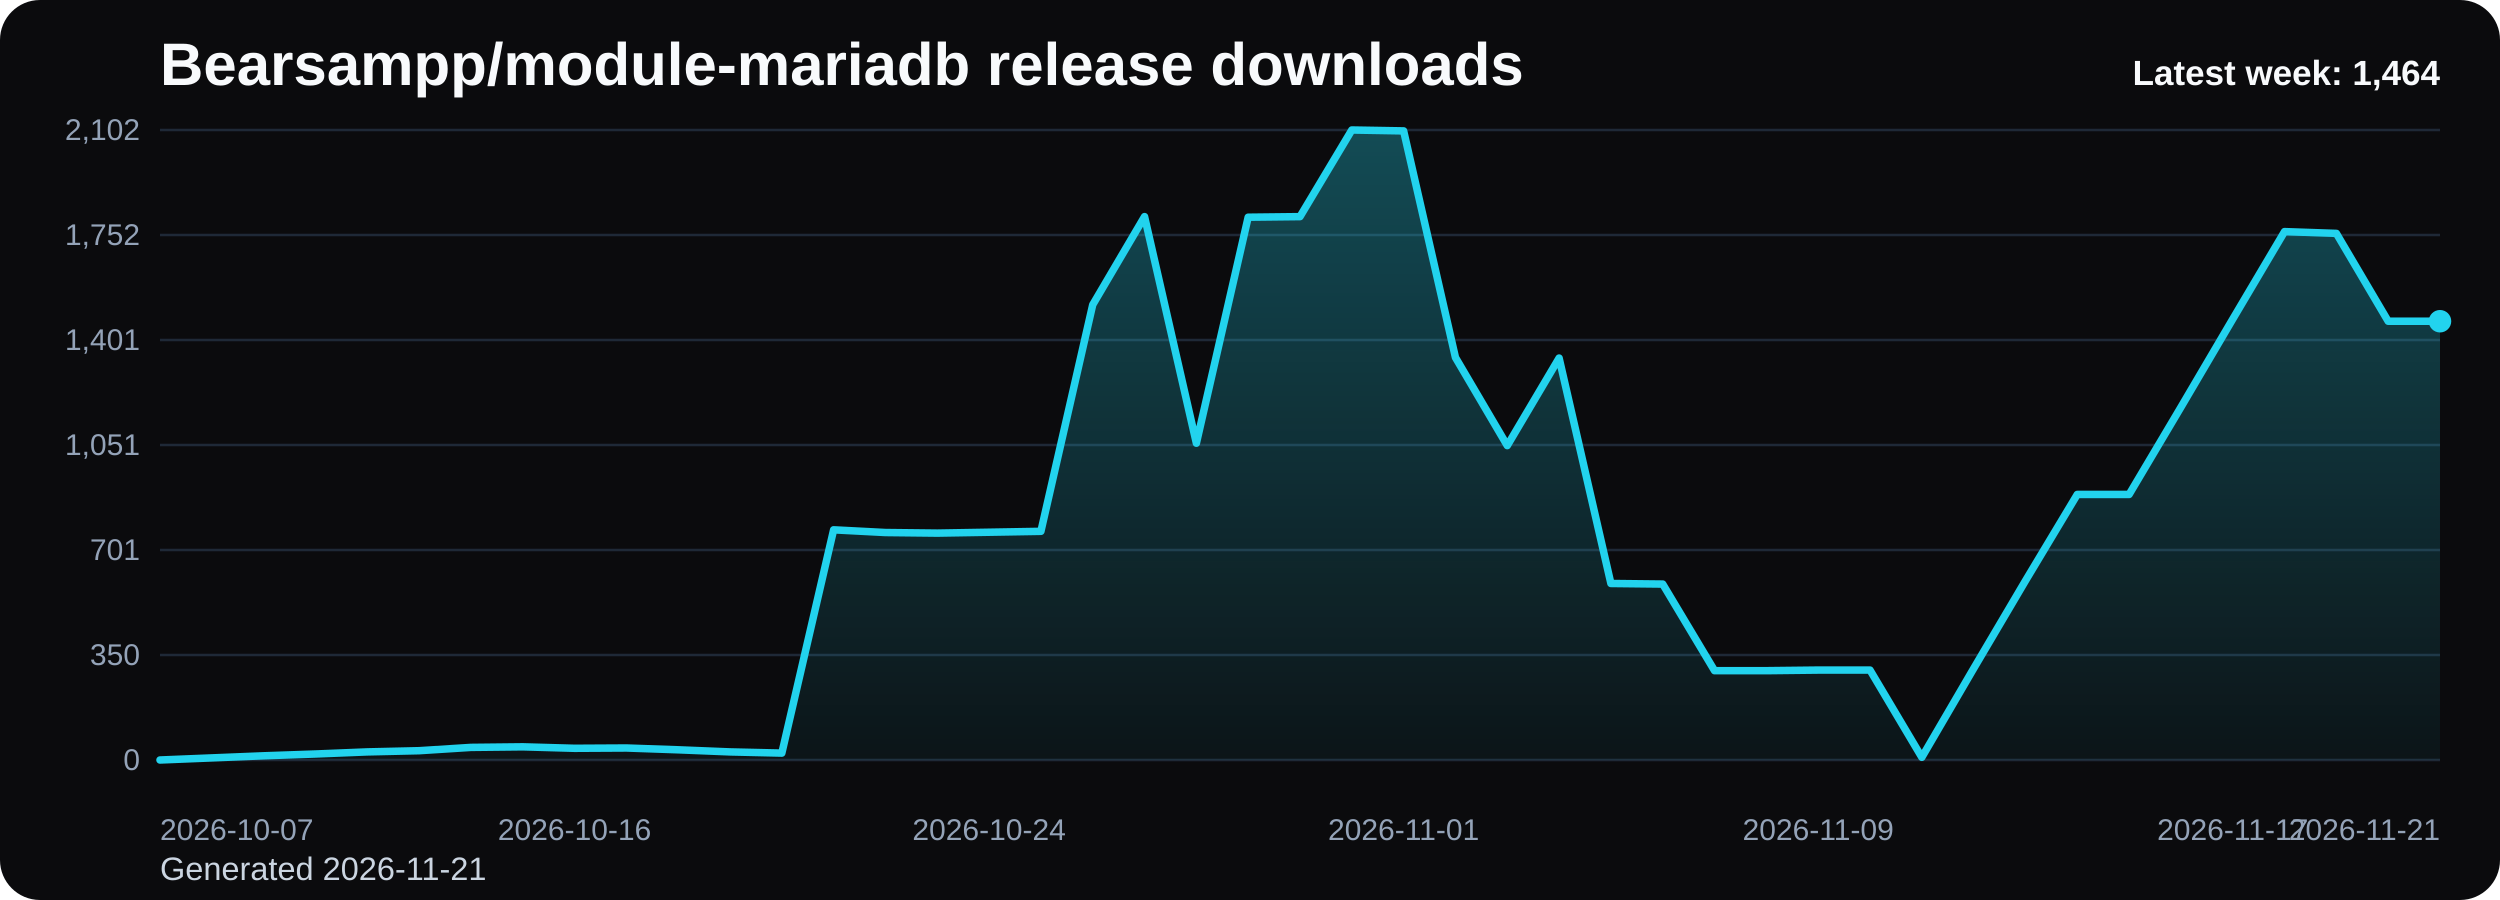
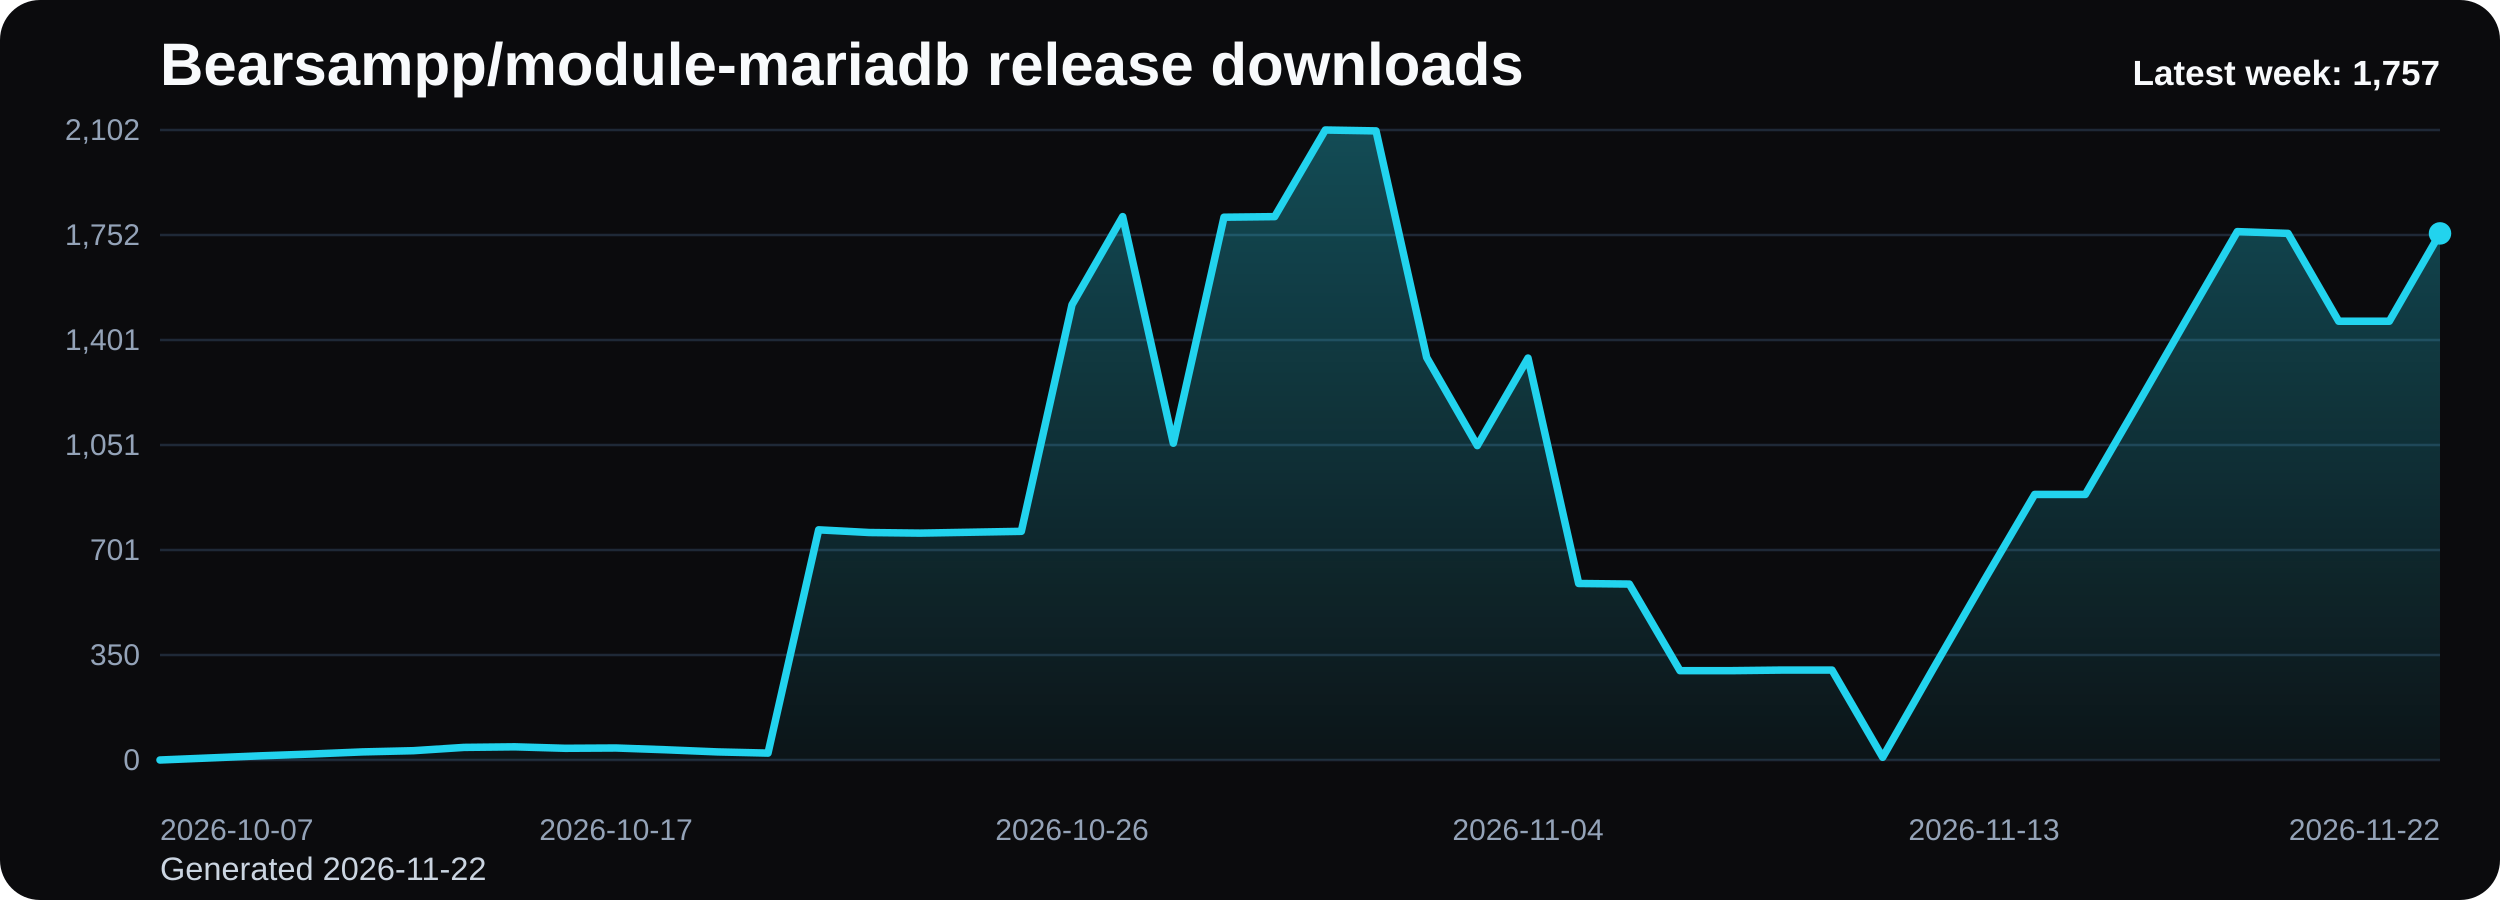
<svg xmlns="http://www.w3.org/2000/svg" viewBox="0 0 1000 360" role="img" aria-label="Bearsampp/module-mariadb release downloads chart">
  <defs>
    <linearGradient id="fill-weekly-black" x1="0" y1="0" x2="0" y2="1">
      <stop offset="0%" stop-color="#22d3ee" stop-opacity="0.32" />
      <stop offset="100%" stop-color="#22d3ee" stop-opacity="0.05" />
    </linearGradient>
    <style>
      .bg { fill: #0b0b0d; }
      .title { font: 700 24px Arial, sans-serif; fill: #f8fafc; }
      .sub { font: 400 13px Arial, sans-serif; fill: #cbd5e1; }
      .grid { stroke: #1f2937; stroke-width: 1; }
      .axis { font: 400 12px Arial, sans-serif; fill: #94a3b8; }
      .line { fill: none; stroke: #22d3ee; stroke-width: 3; stroke-linecap: round; stroke-linejoin: round; }
      .dot { fill: #22d3ee; }
      .value { font: 600 11px Arial, sans-serif; fill: #cbd5e1; }
      .latest { font: 700 14px Arial, sans-serif; fill: #f8fafc; }
    </style>
  </defs>
  <rect class="bg" x="0" y="0" width="1000" height="360" rx="16" />
  <text class="title" x="64" y="34">Bearsampp/module-mariadb release downloads</text>
-   <text class="sub" x="64" y="352">Generated 2026-11-21</text>
+   <text class="sub" x="64" y="352">Generated 2026-11-22</text>
  <line x1="64" y1="52.00" x2="976" y2="52.00" class="grid" />
  <text x="56" y="56.00" text-anchor="end" class="axis">2,102</text>
  <line x1="64" y1="94.00" x2="976" y2="94.00" class="grid" />
  <text x="56" y="98.00" text-anchor="end" class="axis">1,752</text>
  <line x1="64" y1="136.00" x2="976" y2="136.00" class="grid" />
  <text x="56" y="140.00" text-anchor="end" class="axis">1,401</text>
  <line x1="64" y1="178.00" x2="976" y2="178.00" class="grid" />
  <text x="56" y="182.00" text-anchor="end" class="axis">1,051</text>
  <line x1="64" y1="220.00" x2="976" y2="220.00" class="grid" />
  <text x="56" y="224.00" text-anchor="end" class="axis">701</text>
  <line x1="64" y1="262.00" x2="976" y2="262.00" class="grid" />
  <text x="56" y="266.00" text-anchor="end" class="axis">350</text>
  <line x1="64" y1="304.00" x2="976" y2="304.00" class="grid" />
  <text x="56" y="308.00" text-anchor="end" class="axis">0</text>
-   <path d="M 64.00 304 L 64.00 304.00 L 84.73 303.16 L 105.45 302.32 L 126.18 301.60 L 146.91 300.76 L 167.64 300.28 L 188.36 298.96 L 209.09 298.73 L 229.82 299.32 L 250.55 299.20 L 271.27 299.92 L 292.00 300.76 L 312.73 301.24 L 333.45 211.93 L 354.18 213.01 L 374.91 213.25 L 395.64 212.89 L 416.36 212.53 L 437.09 121.89 L 457.82 86.65 L 478.55 177.28 L 499.27 86.89 L 520.00 86.65 L 540.73 52.00 L 561.45 52.36 L 582.18 142.99 L 602.91 178.24 L 623.64 143.23 L 644.36 233.39 L 665.09 233.63 L 685.82 268.27 L 706.55 268.27 L 727.27 268.03 L 748.00 268.03 L 768.73 302.92 L 789.45 267.43 L 810.18 232.31 L 830.91 197.78 L 851.64 197.78 L 872.36 162.89 L 893.09 127.65 L 913.82 92.64 L 934.55 93.36 L 955.27 128.49 L 976.00 128.49 L 976.00 304 Z" fill="url(#fill-weekly-black)" />
-   <polyline class="line" points="64.00,304.00 84.73,303.16 105.45,302.32 126.18,301.60 146.91,300.76 167.64,300.28 188.36,298.96 209.09,298.73 229.82,299.32 250.55,299.20 271.27,299.92 292.00,300.76 312.73,301.24 333.45,211.93 354.18,213.01 374.91,213.25 395.64,212.89 416.36,212.53 437.09,121.89 457.82,86.65 478.55,177.28 499.27,86.89 520.00,86.65 540.73,52.00 561.45,52.36 582.18,142.99 602.91,178.24 623.64,143.23 644.36,233.39 665.09,233.63 685.82,268.27 706.55,268.27 727.27,268.03 748.00,268.03 768.73,302.92 789.45,267.43 810.18,232.31 830.91,197.78 851.64,197.78 872.36,162.89 893.09,127.65 913.82,92.64 934.55,93.36 955.27,128.49 976.00,128.49" />
-   <circle class="dot" cx="976.00" cy="128.49" r="4.5" />
+   <path d="M 64.00 304 L 64.00 304.00 L 84.27 303.16 L 104.53 302.32 L 124.80 301.60 L 145.07 300.76 L 165.33 300.28 L 185.60 298.96 L 205.87 298.73 L 226.13 299.32 L 246.40 299.20 L 266.67 299.92 L 286.93 300.76 L 307.20 301.24 L 327.47 211.93 L 347.73 213.01 L 368.00 213.25 L 388.27 212.89 L 408.53 212.53 L 428.80 121.89 L 449.07 86.65 L 469.33 177.28 L 489.60 86.89 L 509.87 86.65 L 530.13 52.00 L 550.40 52.36 L 570.67 142.99 L 590.93 178.24 L 611.20 143.23 L 631.47 233.39 L 651.73 233.63 L 672.00 268.27 L 692.27 268.27 L 712.53 268.03 L 732.80 268.03 L 753.07 302.92 L 773.33 267.43 L 793.60 232.31 L 813.87 197.78 L 834.13 197.78 L 854.40 162.89 L 874.67 127.65 L 894.93 92.64 L 915.20 93.36 L 935.47 128.49 L 955.73 128.49 L 976.00 93.36 L 976.00 304 Z" fill="url(#fill-weekly-black)" />
+   <polyline class="line" points="64.00,304.00 84.27,303.16 104.53,302.32 124.80,301.60 145.07,300.76 165.33,300.28 185.60,298.96 205.87,298.73 226.13,299.32 246.40,299.20 266.67,299.92 286.93,300.76 307.20,301.24 327.47,211.93 347.73,213.01 368.00,213.25 388.27,212.89 408.53,212.53 428.80,121.89 449.07,86.65 469.33,177.28 489.60,86.89 509.87,86.65 530.13,52.00 550.40,52.36 570.67,142.99 590.93,178.24 611.20,143.23 631.47,233.39 651.73,233.63 672.00,268.27 692.27,268.27 712.53,268.03 732.80,268.03 753.07,302.92 773.33,267.43 793.60,232.31 813.87,197.78 834.13,197.78 854.40,162.89 874.67,127.65 894.93,92.64 915.20,93.36 935.47,128.49 955.73,128.49 976.00,93.36" />
+   <circle class="dot" cx="976.00" cy="93.36" r="4.5" />
  <text class="axis" x="64.00" y="336" text-anchor="start">2026-10-07</text>
-   <text class="axis" x="229.82" y="336" text-anchor="middle">2026-10-16</text>
-   <text class="axis" x="395.64" y="336" text-anchor="middle">2026-10-24</text>
-   <text class="axis" x="561.45" y="336" text-anchor="middle">2026-11-01</text>
-   <text class="axis" x="727.27" y="336" text-anchor="middle">2026-11-09</text>
-   <text class="axis" x="893.09" y="336" text-anchor="middle">2026-11-17</text>
-   <text class="axis" x="976.00" y="336" text-anchor="end">2026-11-21</text>
-   <text class="latest" x="976" y="34" text-anchor="end">Latest week: 1,464</text>
+   <text class="axis" x="246.40" y="336" text-anchor="middle">2026-10-17</text>
+   <text class="axis" x="428.80" y="336" text-anchor="middle">2026-10-26</text>
+   <text class="axis" x="611.20" y="336" text-anchor="middle">2026-11-04</text>
+   <text class="axis" x="793.60" y="336" text-anchor="middle">2026-11-13</text>
+   <text class="axis" x="976.00" y="336" text-anchor="end">2026-11-22</text>
+   <text class="latest" x="976" y="34" text-anchor="end">Latest week: 1,757</text>
</svg>
